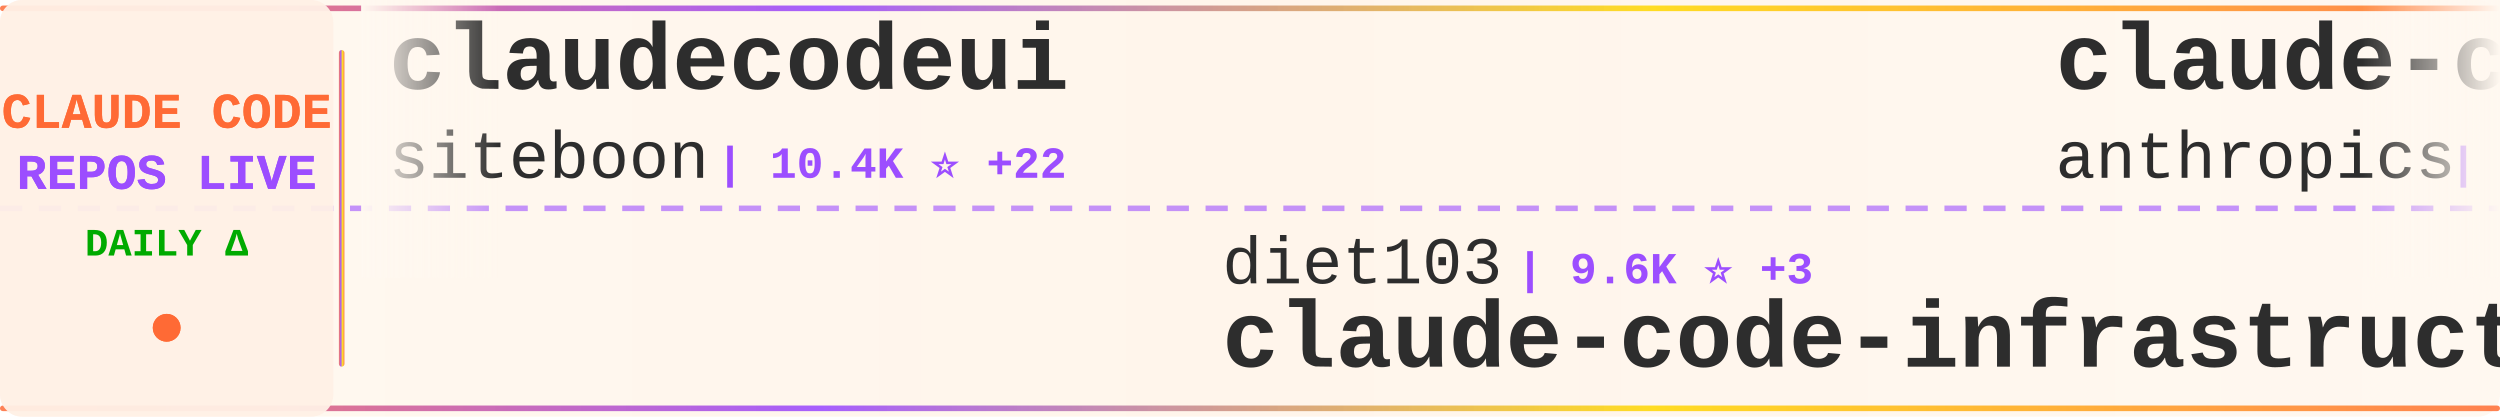
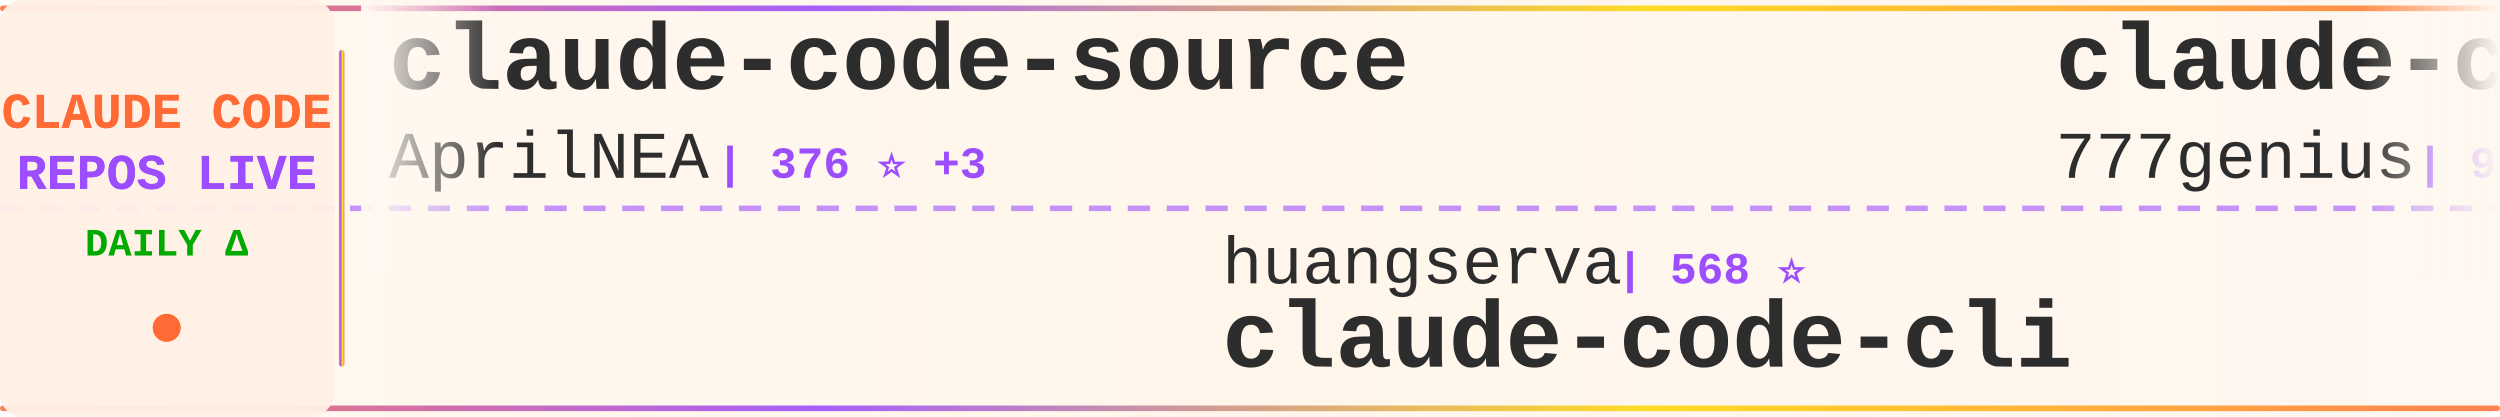
<svg xmlns="http://www.w3.org/2000/svg" width="900" height="150">
  <defs>
    <linearGradient id="tickerBg" x1="0%" y1="0%" x2="100%" y2="0%">
      <stop offset="0%" style="stop-color:#fff8f0;stop-opacity:0.98" />
      <stop offset="50%" style="stop-color:#fff5eb;stop-opacity:1" />
      <stop offset="100%" style="stop-color:#fff8f0;stop-opacity:0.98" />
    </linearGradient>
    <linearGradient id="borderGrad" x1="0%" y1="0%" x2="100%" y2="0%">
      <stop offset="0%" style="stop-color:#FF6B35;stop-opacity:0.85">
        <animate attributeName="stop-opacity" values="0.85;1;0.85" dur="2s" repeatCount="indefinite" />
      </stop>
      <stop offset="33%" style="stop-color:#9C4EFF;stop-opacity:0.9">
        <animate attributeName="stop-opacity" values="0.9;1;0.9" dur="2.2s" repeatCount="indefinite" />
      </stop>
      <stop offset="66%" style="stop-color:#FFD700;stop-opacity:0.85">
        <animate attributeName="stop-opacity" values="0.85;1;0.85" dur="1.8s" repeatCount="indefinite" />
      </stop>
      <stop offset="100%" style="stop-color:#FF6B35;stop-opacity:0.85">
        <animate attributeName="stop-opacity" values="0.85;1;0.85" dur="2s" repeatCount="indefinite" />
      </stop>
    </linearGradient>
    <filter id="textGlow">
      <feGaussianBlur stdDeviation="0.15" result="coloredBlur" />
      <feMerge>
        <feMergeNode in="coloredBlur" />
        <feMergeNode in="SourceGraphic" />
      </feMerge>
    </filter>
    <filter id="metricGlow">
      <feGaussianBlur stdDeviation="0.2" result="coloredBlur" />
      <feMerge>
        <feMergeNode in="coloredBlur" />
        <feMergeNode in="SourceGraphic" />
      </feMerge>
    </filter>
    <linearGradient id="leftFade" x1="0%" y1="0%" x2="100%" y2="0%">
      <stop offset="0%" style="stop-color:#fff8f0;stop-opacity:1" />
      <stop offset="100%" style="stop-color:#fff8f0;stop-opacity:0" />
    </linearGradient>
    <linearGradient id="rightFade" x1="0%" y1="0%" x2="100%" y2="0%">
      <stop offset="0%" style="stop-color:#fff8f0;stop-opacity:0" />
      <stop offset="100%" style="stop-color:#fff8f0;stop-opacity:1" />
    </linearGradient>
  </defs>
  <rect width="900" height="150" fill="url(#tickerBg)" rx="8" />
  <rect x="0" y="2" width="900" height="2" fill="url(#borderGrad)" rx="1" />
  <rect x="0" y="146" width="900" height="2" fill="url(#borderGrad)" rx="1" />
  <line x1="0" y1="75" x2="900" y2="75" stroke="#9C4EFF" stroke-width="2" stroke-dasharray="8 6" opacity="0.6" />
  <rect x="0" y="0" width="120" height="150" fill="#fff0e6" opacity="0.95" rx="8" />
  <text x="60" y="46" font-family="'Courier New', monospace" font-size="18" font-weight="bold" fill="#FF6B35" text-anchor="middle" filter="url(#textGlow)">
    CLAUDE CODE
  </text>
  <text x="60" y="68" font-family="'Courier New', monospace" font-size="18" font-weight="bold" fill="#9C4EFF" text-anchor="middle" filter="url(#textGlow)">
    REPOS LIVE
  </text>
  <text x="60" y="92" font-family="'Courier New', monospace" font-size="14" font-weight="bold" fill="#00aa00" text-anchor="middle">
    DAILY Δ
  </text>
  <circle cx="60" cy="118" r="5" fill="#FF6B35" filter="url(#metricGlow)">
    <animate attributeName="r" values="4;6;4" dur="1.5s" repeatCount="indefinite" />
    <animate attributeName="opacity" values="0.6;1;0.6" dur="1.5s" repeatCount="indefinite" />
  </circle>
  <rect x="122" y="18" width="2" height="114" fill="url(#borderGrad)" rx="1" />
  <clipPath id="tickerClip">
    <rect x="130" y="0" width="770" height="150" />
  </clipPath>
  <g clip-path="url(#tickerClip)">
    <g id="tickerItems">
      <animateTransform attributeName="transform" attributeType="XML" type="translate" from="0 0" to="-3000 0" dur="54s" repeatCount="indefinite" />
      <g transform="translate(0, 0)">
-         <text x="140" y="32" font-family="'Courier New', monospace" font-size="34" font-weight="bold" fill="#2d2d2d">claudecodeui</text>
-         <text x="140" y="64" font-family="'Courier New', monospace" font-size="24" font-weight="normal" fill="#2d2d2d" opacity="1.0">siteboon</text>
-         <text x="258" y="64" font-family="'Courier New', monospace" font-size="16" font-weight="bold" fill="#9C4EFF"> | 10.4K ⭐ +22</text>
+         <text x="140" y="32" font-family="'Courier New', monospace" font-size="34" font-weight="bold" fill="#2d2d2d">claude-code-source</text>
+         <text x="140" y="64" font-family="'Courier New', monospace" font-size="24" font-weight="normal" fill="#2d2d2d" opacity="1.0">AprilNEA</text>
+         <text x="258" y="64" font-family="'Courier New', monospace" font-size="16" font-weight="bold" fill="#9C4EFF"> | 376 ⭐ +3</text>
      </g>
      <g transform="translate(300, 0)">
-         <text x="140" y="102" font-family="'Courier New', monospace" font-size="24" font-weight="normal" fill="#2d2d2d" opacity="1.0">diet103</text>
-         <text x="246" y="102" font-family="'Courier New', monospace" font-size="16" font-weight="bold" fill="#9C4EFF"> | 9.6K ⭐ +3</text>
-         <text x="140" y="132" font-family="'Courier New', monospace" font-size="34" font-weight="bold" fill="#2d2d2d">claude-code-infrastructu...</text>
+         <text x="140" y="102" font-family="'Courier New', monospace" font-size="24" font-weight="normal" fill="#2d2d2d" opacity="1.0">huangserva</text>
+         <text x="282" y="102" font-family="'Courier New', monospace" font-size="16" font-weight="bold" fill="#9C4EFF"> | 568 ⭐</text>
+         <text x="140" y="132" font-family="'Courier New', monospace" font-size="34" font-weight="bold" fill="#2d2d2d">claude-code-cli</text>
      </g>
      <g transform="translate(600, 0)">
-         <text x="140" y="32" font-family="'Courier New', monospace" font-size="34" font-weight="bold" fill="#2d2d2d">claude-code-action</text>
-         <text x="140" y="64" font-family="'Courier New', monospace" font-size="24" font-weight="normal" fill="#2d2d2d" opacity="1.0">anthropics</text>
-         <text x="282" y="64" font-family="'Courier New', monospace" font-size="16" font-weight="bold" fill="#9C4EFF"> | 7.4K ⭐ +14</text>
+         <text x="140" y="32" font-family="'Courier New', monospace" font-size="34" font-weight="bold" fill="#2d2d2d">claude-code-source-code</text>
+         <text x="140" y="64" font-family="'Courier New', monospace" font-size="24" font-weight="normal" fill="#2d2d2d" opacity="1.0">777genius</text>
+         <text x="270" y="64" font-family="'Courier New', monospace" font-size="16" font-weight="bold" fill="#9C4EFF"> | 905 ⭐ +2</text>
      </g>
      <g transform="translate(900, 0)">
-         <text x="140" y="102" font-family="'Courier New', monospace" font-size="24" font-weight="normal" fill="#2d2d2d" opacity="1.0">ruvnet</text>
-         <text x="234" y="102" font-family="'Courier New', monospace" font-size="16" font-weight="bold" fill="#9C4EFF"> | 34.9K ⭐ +746</text>
-         <text x="140" y="132" font-family="'Courier New', monospace" font-size="34" font-weight="bold" fill="#2d2d2d">ruflo</text>
+         <text x="140" y="102" font-family="'Courier New', monospace" font-size="24" font-weight="normal" fill="#2d2d2d" opacity="1.0">chauncygu</text>
+         <text x="270" y="102" font-family="'Courier New', monospace" font-size="16" font-weight="bold" fill="#9C4EFF"> | 2.3K ⭐ +10</text>
+         <text x="140" y="132" font-family="'Courier New', monospace" font-size="34" font-weight="bold" fill="#2d2d2d">collection-claude-code-s...</text>
      </g>
      <g transform="translate(1200, 0)">
-         <text x="140" y="32" font-family="'Courier New', monospace" font-size="34" font-weight="bold" fill="#2d2d2d">andrej-karpathy-skills</text>
-         <text x="140" y="64" font-family="'Courier New', monospace" font-size="24" font-weight="normal" fill="#2d2d2d" opacity="1.0">forrestchang</text>
-         <text x="306" y="64" font-family="'Courier New', monospace" font-size="16" font-weight="bold" fill="#9C4EFF"> | 104.5K ⭐ +2.2K</text>
+         <text x="140" y="32" font-family="'Courier New', monospace" font-size="34" font-weight="bold" fill="#2d2d2d">antigravity-awesome-skil...</text>
+         <text x="140" y="64" font-family="'Courier New', monospace" font-size="24" font-weight="normal" fill="#2d2d2d" opacity="1.0">sickn33</text>
+         <text x="246" y="64" font-family="'Courier New', monospace" font-size="16" font-weight="bold" fill="#9C4EFF"> | 36.0K ⭐ +119</text>
      </g>
      <g transform="translate(1500, 0)">
-         <text x="140" y="102" font-family="'Courier New', monospace" font-size="24" font-weight="normal" fill="#2d2d2d" opacity="1.0">https-deeplearning-ai</text>
-         <text x="414" y="102" font-family="'Courier New', monospace" font-size="16" font-weight="bold" fill="#9C4EFF"> | 499 ⭐</text>
-         <text x="140" y="132" font-family="'Courier New', monospace" font-size="34" font-weight="bold" fill="#2d2d2d">sc-claude-code-files</text>
+         <text x="140" y="102" font-family="'Courier New', monospace" font-size="24" font-weight="normal" fill="#2d2d2d" opacity="1.0">luyao618</text>
+         <text x="258" y="102" font-family="'Courier New', monospace" font-size="16" font-weight="bold" fill="#9C4EFF"> | 1.3K ⭐ +3</text>
+         <text x="140" y="132" font-family="'Courier New', monospace" font-size="34" font-weight="bold" fill="#2d2d2d">Claude-Code-Source-Study</text>
      </g>
      <g transform="translate(1800, 0)">
-         <text x="140" y="32" font-family="'Courier New', monospace" font-size="34" font-weight="bold" fill="#2d2d2d">claude-code-tudou</text>
-         <text x="140" y="64" font-family="'Courier New', monospace" font-size="24" font-weight="normal" fill="#2d2d2d" opacity="1.0">AICoderTudou</text>
-         <text x="306" y="64" font-family="'Courier New', monospace" font-size="16" font-weight="bold" fill="#9C4EFF"> | 496 ⭐</text>
+         <text x="140" y="32" font-family="'Courier New', monospace" font-size="34" font-weight="bold" fill="#2d2d2d">ralph</text>
+         <text x="140" y="64" font-family="'Courier New', monospace" font-size="24" font-weight="normal" fill="#2d2d2d" opacity="1.0">snarktank</text>
+         <text x="270" y="64" font-family="'Courier New', monospace" font-size="16" font-weight="bold" fill="#9C4EFF"> | 18.3K ⭐ +62</text>
      </g>
      <g transform="translate(2100, 0)">
-         <text x="140" y="102" font-family="'Courier New', monospace" font-size="24" font-weight="normal" fill="#2d2d2d" opacity="1.0">AprilNEA</text>
-         <text x="258" y="102" font-family="'Courier New', monospace" font-size="16" font-weight="bold" fill="#9C4EFF"> | 376 ⭐ +3</text>
-         <text x="140" y="132" font-family="'Courier New', monospace" font-size="34" font-weight="bold" fill="#2d2d2d">claude-code-source</text>
+         <text x="140" y="102" font-family="'Courier New', monospace" font-size="24" font-weight="normal" fill="#2d2d2d" opacity="1.0">alirezarezvani</text>
+         <text x="330" y="102" font-family="'Courier New', monospace" font-size="16" font-weight="bold" fill="#9C4EFF"> | 13.4K ⭐ +89</text>
+         <text x="140" y="132" font-family="'Courier New', monospace" font-size="34" font-weight="bold" fill="#2d2d2d">claude-skills</text>
      </g>
      <g transform="translate(2400, 0)">
-         <text x="140" y="32" font-family="'Courier New', monospace" font-size="34" font-weight="bold" fill="#2d2d2d">Claude-Code-Source-Study</text>
-         <text x="140" y="64" font-family="'Courier New', monospace" font-size="24" font-weight="normal" fill="#2d2d2d" opacity="1.0">luyao618</text>
-         <text x="258" y="64" font-family="'Courier New', monospace" font-size="16" font-weight="bold" fill="#9C4EFF"> | 1.3K ⭐ +3</text>
+         <text x="140" y="32" font-family="'Courier New', monospace" font-size="34" font-weight="bold" fill="#2d2d2d">claude-code-base-action</text>
+         <text x="140" y="64" font-family="'Courier New', monospace" font-size="24" font-weight="normal" fill="#2d2d2d" opacity="1.0">anthropics</text>
+         <text x="282" y="64" font-family="'Courier New', monospace" font-size="16" font-weight="bold" fill="#9C4EFF"> | 804 ⭐ +1</text>
      </g>
      <g transform="translate(2700, 0)">
-         <text x="140" y="102" font-family="'Courier New', monospace" font-size="24" font-weight="normal" fill="#2d2d2d" opacity="1.0">router-for-me</text>
-         <text x="318" y="102" font-family="'Courier New', monospace" font-size="16" font-weight="bold" fill="#9C4EFF"> | 30.2K ⭐ +174</text>
-         <text x="140" y="132" font-family="'Courier New', monospace" font-size="34" font-weight="bold" fill="#2d2d2d">CLIProxyAPI</text>
+         <text x="140" y="102" font-family="'Courier New', monospace" font-size="24" font-weight="normal" fill="#2d2d2d" opacity="1.0">disler</text>
+         <text x="234" y="102" font-family="'Courier New', monospace" font-size="16" font-weight="bold" fill="#9C4EFF"> | 3.6K ⭐ +2</text>
+         <text x="140" y="132" font-family="'Courier New', monospace" font-size="34" font-weight="bold" fill="#2d2d2d">claude-code-hooks-master...</text>
      </g>
      <g transform="translate(3000, 0)">
-         <text x="140" y="32" font-family="'Courier New', monospace" font-size="34" font-weight="bold" fill="#2d2d2d">claudecodeui</text>
-         <text x="140" y="64" font-family="'Courier New', monospace" font-size="24" font-weight="normal" fill="#2d2d2d" opacity="1.0">siteboon</text>
-         <text x="258" y="64" font-family="'Courier New', monospace" font-size="16" font-weight="bold" fill="#9C4EFF"> | 10.4K ⭐ +22</text>
+         <text x="140" y="32" font-family="'Courier New', monospace" font-size="34" font-weight="bold" fill="#2d2d2d">claude-code-source</text>
+         <text x="140" y="64" font-family="'Courier New', monospace" font-size="24" font-weight="normal" fill="#2d2d2d" opacity="1.0">AprilNEA</text>
+         <text x="258" y="64" font-family="'Courier New', monospace" font-size="16" font-weight="bold" fill="#9C4EFF"> | 376 ⭐ +3</text>
      </g>
      <g transform="translate(3300, 0)">
-         <text x="140" y="102" font-family="'Courier New', monospace" font-size="24" font-weight="normal" fill="#2d2d2d" opacity="1.0">diet103</text>
-         <text x="246" y="102" font-family="'Courier New', monospace" font-size="16" font-weight="bold" fill="#9C4EFF"> | 9.6K ⭐ +3</text>
-         <text x="140" y="132" font-family="'Courier New', monospace" font-size="34" font-weight="bold" fill="#2d2d2d">claude-code-infrastructu...</text>
+         <text x="140" y="102" font-family="'Courier New', monospace" font-size="24" font-weight="normal" fill="#2d2d2d" opacity="1.0">huangserva</text>
+         <text x="282" y="102" font-family="'Courier New', monospace" font-size="16" font-weight="bold" fill="#9C4EFF"> | 568 ⭐</text>
+         <text x="140" y="132" font-family="'Courier New', monospace" font-size="34" font-weight="bold" fill="#2d2d2d">claude-code-cli</text>
      </g>
      <g transform="translate(3600, 0)">
-         <text x="140" y="32" font-family="'Courier New', monospace" font-size="34" font-weight="bold" fill="#2d2d2d">claude-code-action</text>
-         <text x="140" y="64" font-family="'Courier New', monospace" font-size="24" font-weight="normal" fill="#2d2d2d" opacity="1.0">anthropics</text>
-         <text x="282" y="64" font-family="'Courier New', monospace" font-size="16" font-weight="bold" fill="#9C4EFF"> | 7.4K ⭐ +14</text>
+         <text x="140" y="32" font-family="'Courier New', monospace" font-size="34" font-weight="bold" fill="#2d2d2d">claude-code-source-code</text>
+         <text x="140" y="64" font-family="'Courier New', monospace" font-size="24" font-weight="normal" fill="#2d2d2d" opacity="1.0">777genius</text>
+         <text x="270" y="64" font-family="'Courier New', monospace" font-size="16" font-weight="bold" fill="#9C4EFF"> | 905 ⭐ +2</text>
      </g>
      <g transform="translate(3900, 0)">
-         <text x="140" y="102" font-family="'Courier New', monospace" font-size="24" font-weight="normal" fill="#2d2d2d" opacity="1.0">ruvnet</text>
-         <text x="234" y="102" font-family="'Courier New', monospace" font-size="16" font-weight="bold" fill="#9C4EFF"> | 34.9K ⭐ +746</text>
-         <text x="140" y="132" font-family="'Courier New', monospace" font-size="34" font-weight="bold" fill="#2d2d2d">ruflo</text>
+         <text x="140" y="102" font-family="'Courier New', monospace" font-size="24" font-weight="normal" fill="#2d2d2d" opacity="1.0">chauncygu</text>
+         <text x="270" y="102" font-family="'Courier New', monospace" font-size="16" font-weight="bold" fill="#9C4EFF"> | 2.3K ⭐ +10</text>
+         <text x="140" y="132" font-family="'Courier New', monospace" font-size="34" font-weight="bold" fill="#2d2d2d">collection-claude-code-s...</text>
      </g>
    </g>
  </g>
  <rect x="130" y="0" width="50" height="100" fill="url(#leftFade)" />
  <rect x="850" y="0" width="50" height="100" fill="url(#rightFade)" />
</svg>
